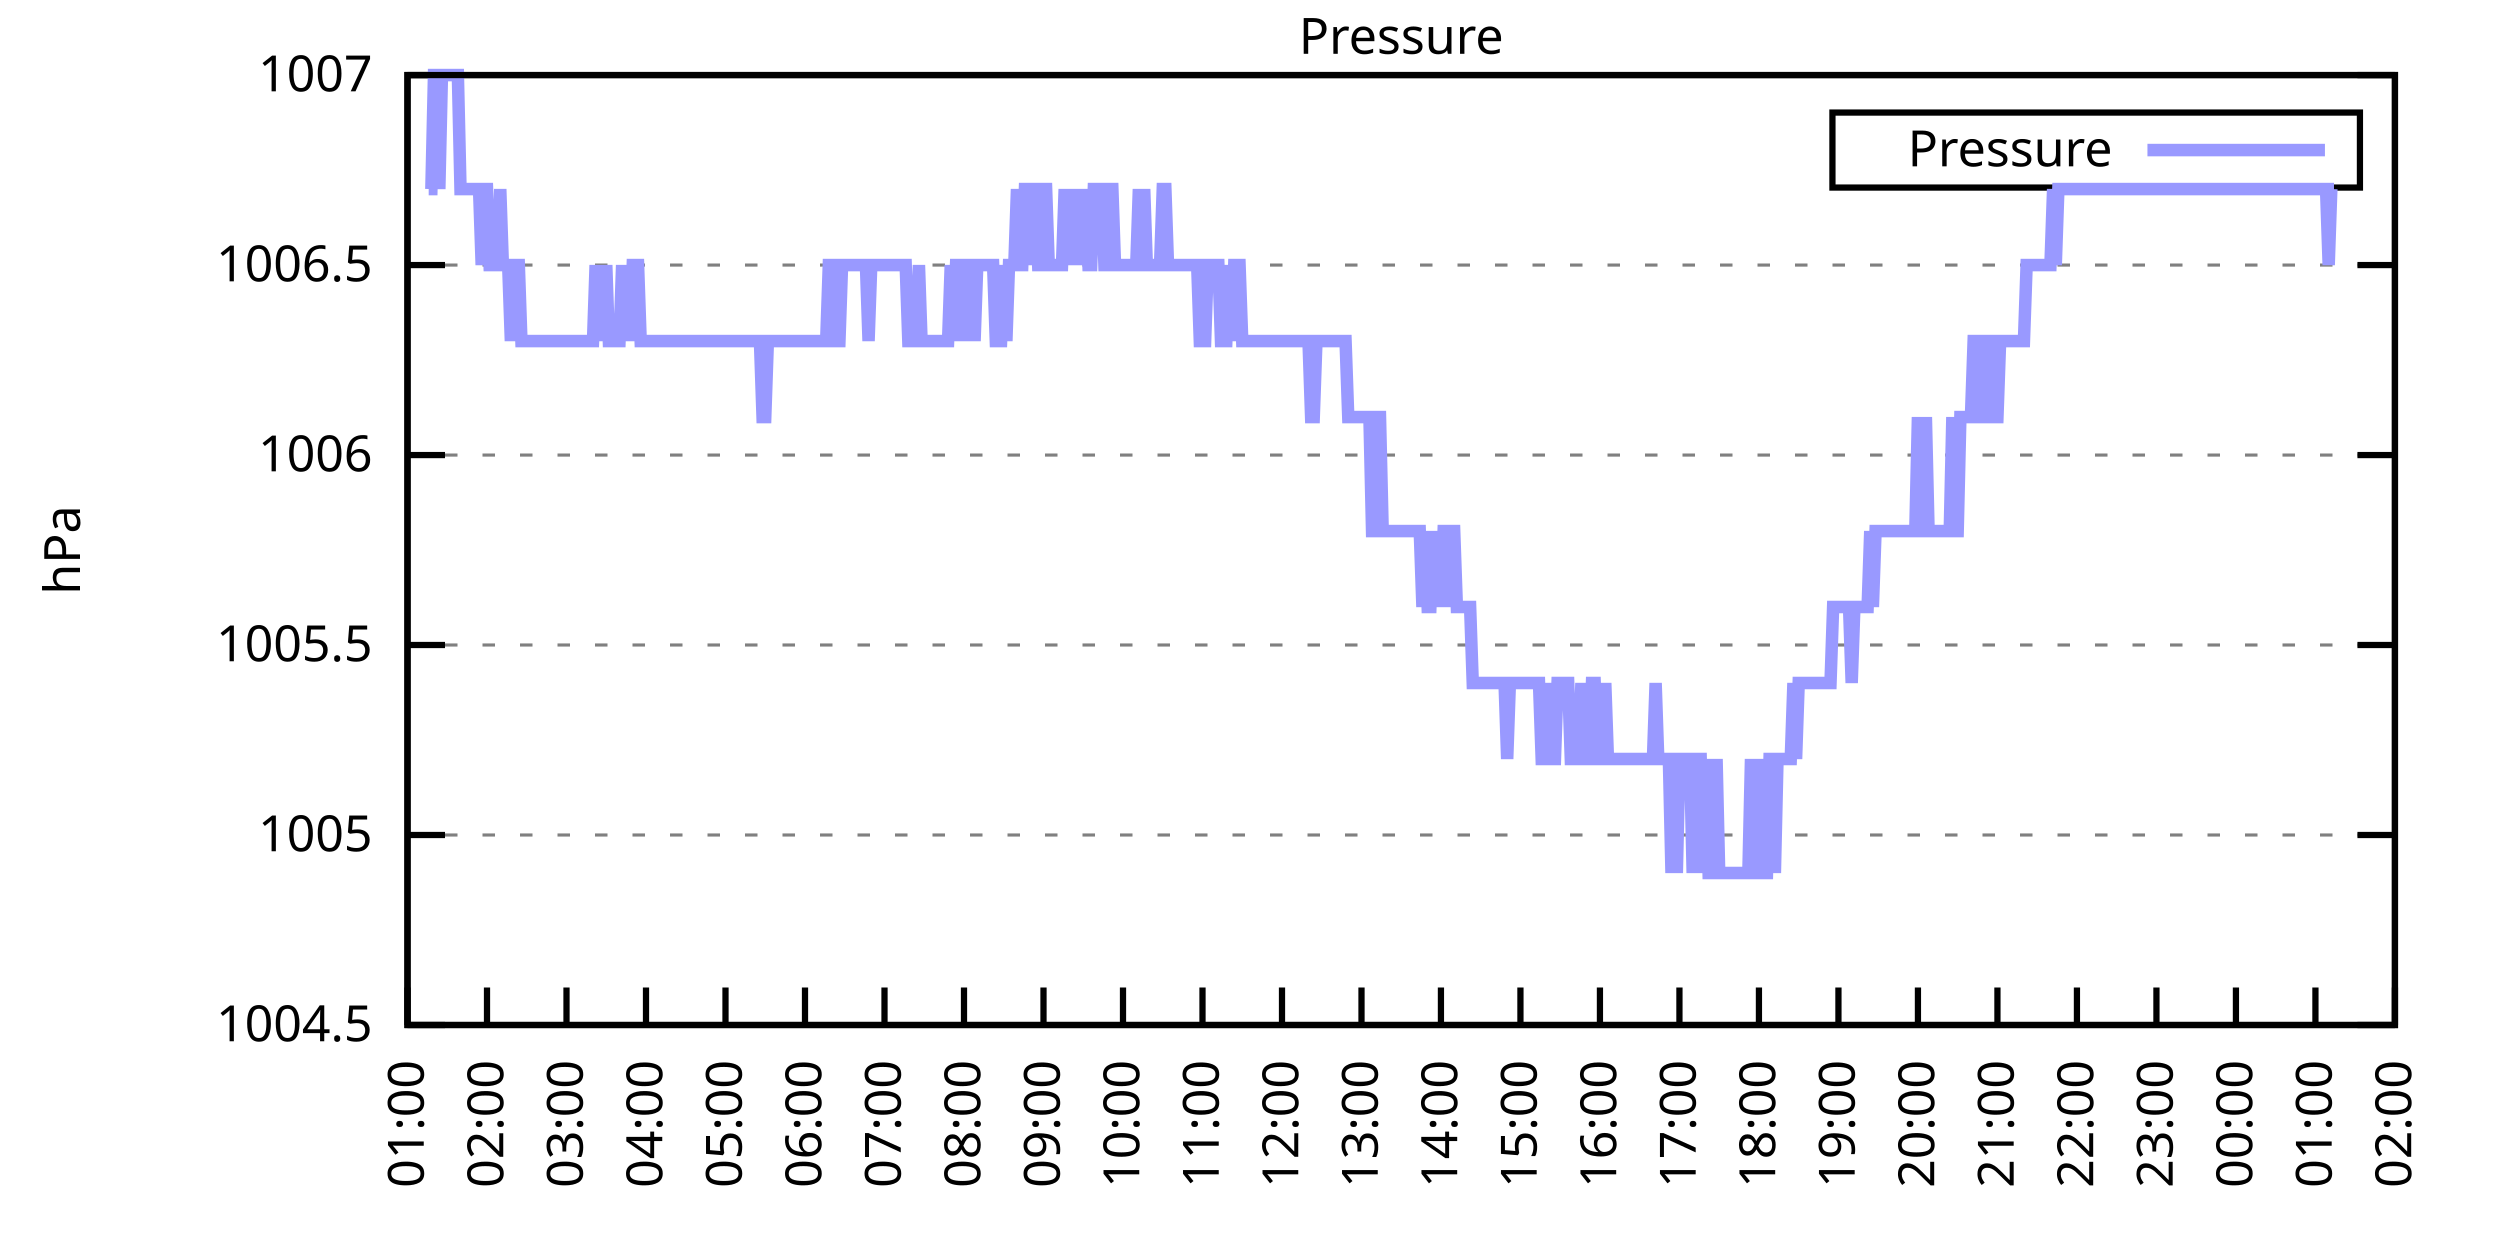
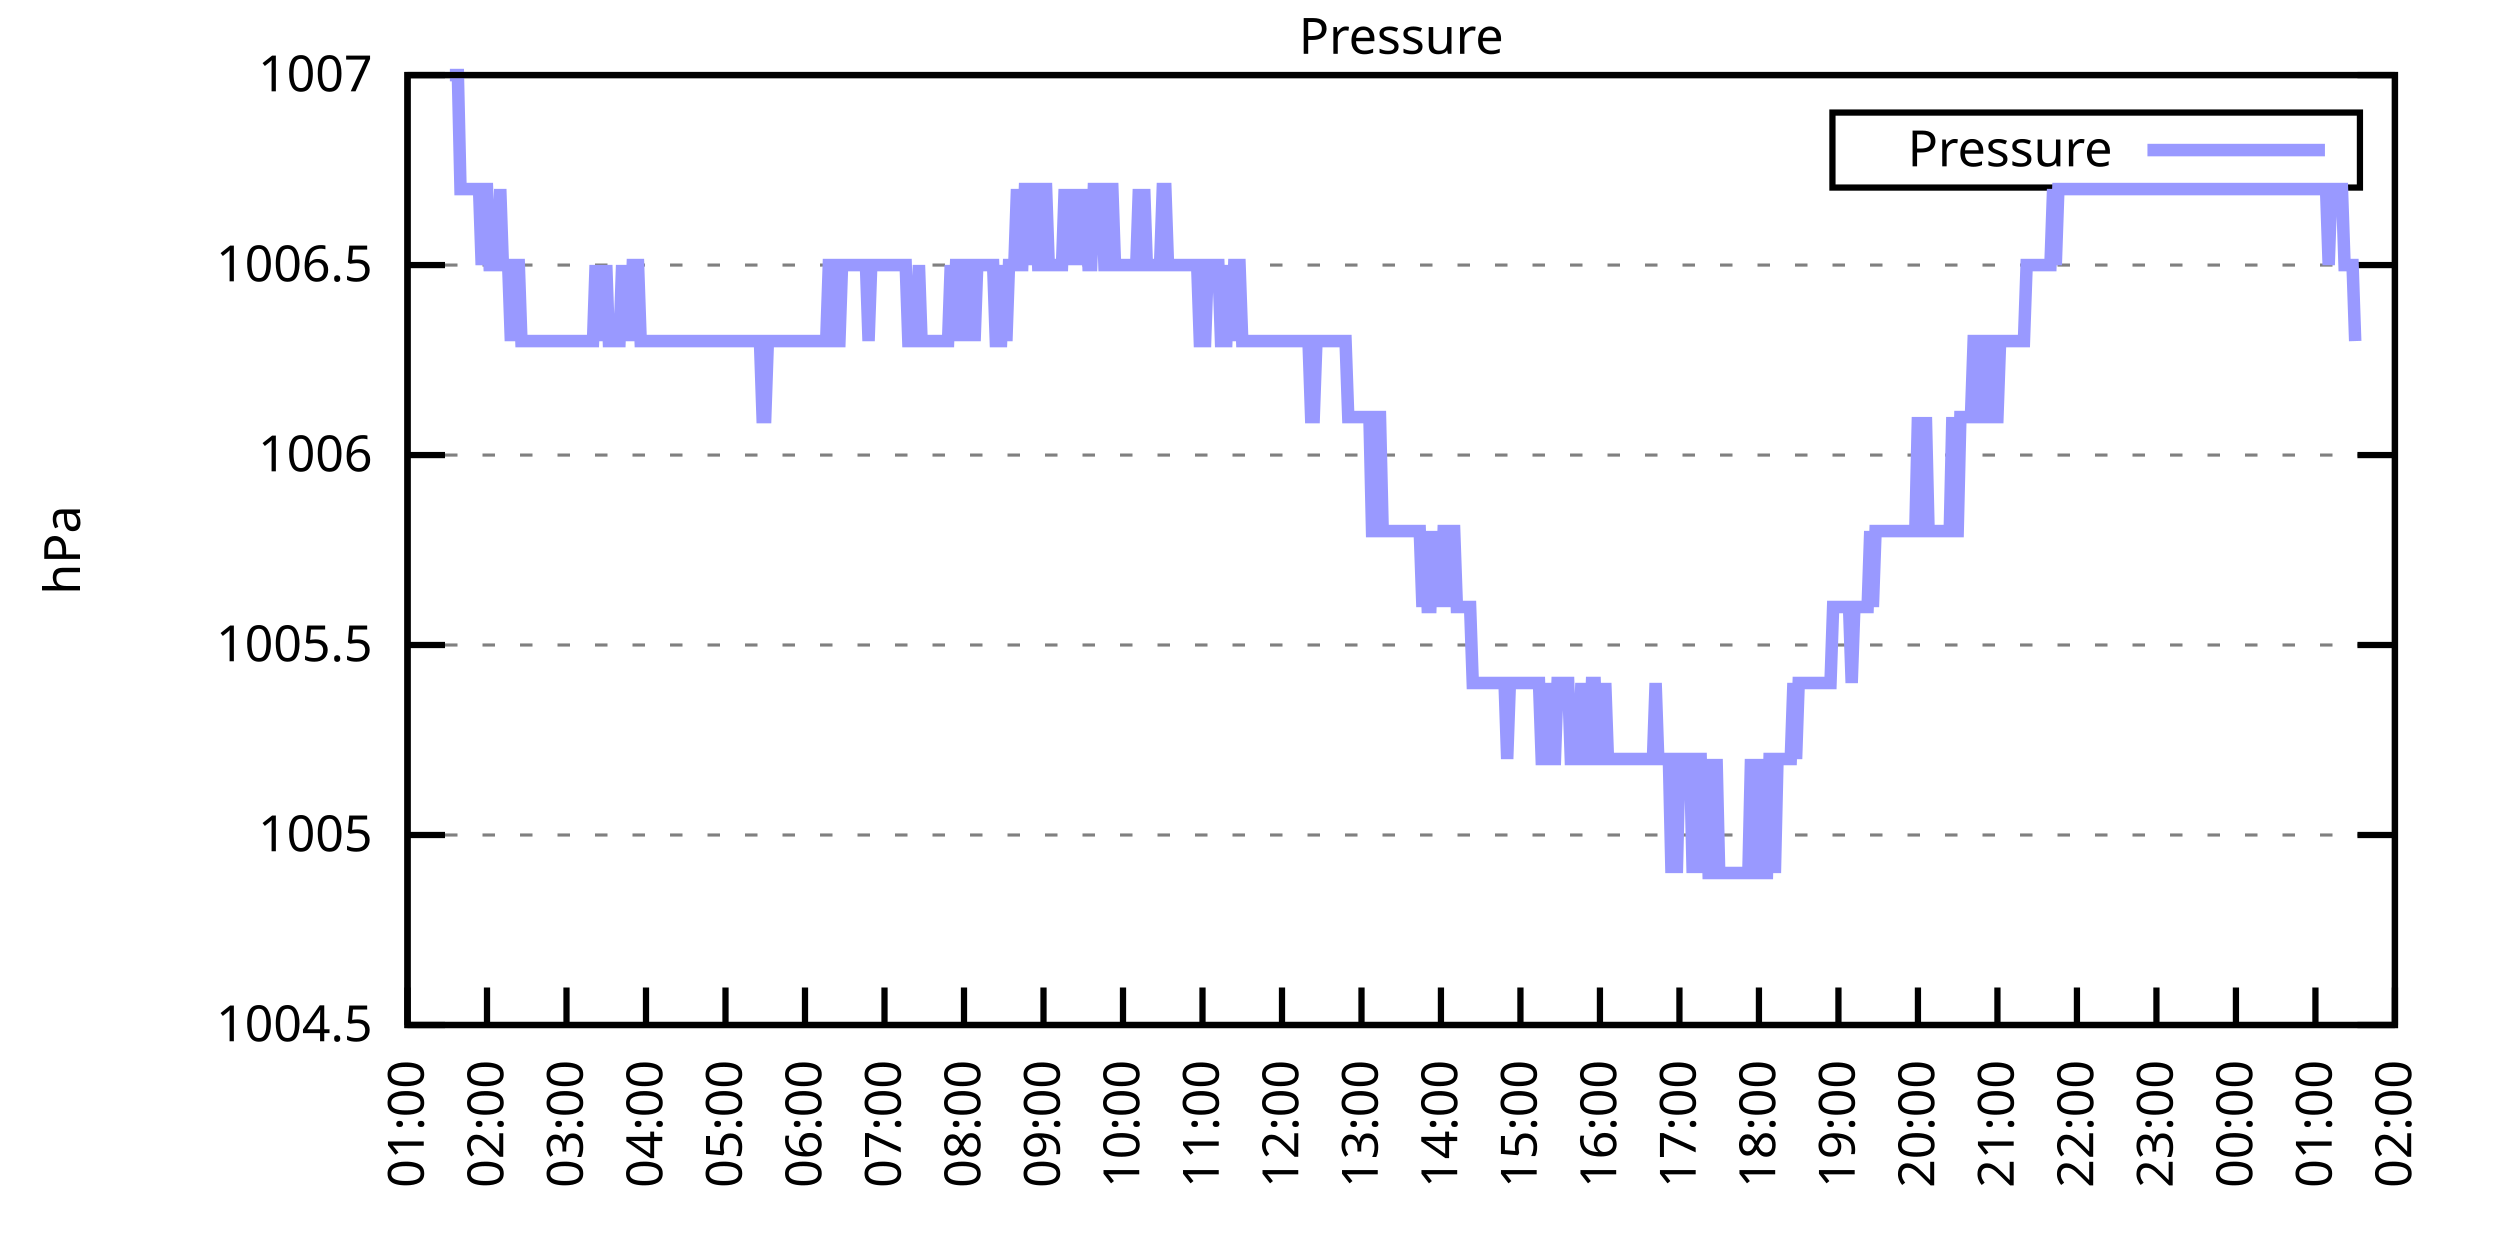
<svg xmlns="http://www.w3.org/2000/svg" xmlns:xlink="http://www.w3.org/1999/xlink" width="400" height="200" viewBox="0 0 400 200">
  <g id="gnuplot_canvas">
    <rect x="0" y="0" width="400" height="200" fill="none" />
    <defs>
      <circle id="gpDot" r="0.5" stroke-width="0.5" stroke="currentColor" />
      <path id="gpPt0" stroke-width="0.333" stroke="currentColor" d="M-1,0 h2 M0,-1 v2" />
      <path id="gpPt1" stroke-width="0.333" stroke="currentColor" d="M-1,-1 L1,1 M1,-1 L-1,1" />
      <path id="gpPt2" stroke-width="0.333" stroke="currentColor" d="M-1,0 L1,0 M0,-1 L0,1 M-1,-1 L1,1 M-1,1 L1,-1" />
      <rect id="gpPt3" stroke-width="0.333" stroke="currentColor" x="-1" y="-1" width="2" height="2" />
      <rect id="gpPt4" stroke-width="0.333" stroke="currentColor" fill="currentColor" x="-1" y="-1" width="2" height="2" />
      <circle id="gpPt5" stroke-width="0.333" stroke="currentColor" cx="0" cy="0" r="1" />
      <use xlink:href="#gpPt5" id="gpPt6" fill="currentColor" stroke="none" />
      <path id="gpPt7" stroke-width="0.333" stroke="currentColor" d="M0,-1.33 L-1.33,0.67 L1.33,0.67 z" />
      <use xlink:href="#gpPt7" id="gpPt8" fill="currentColor" stroke="none" />
      <use xlink:href="#gpPt7" id="gpPt9" stroke="currentColor" transform="rotate(180)" />
      <use xlink:href="#gpPt9" id="gpPt10" fill="currentColor" stroke="none" />
      <use xlink:href="#gpPt3" id="gpPt11" stroke="currentColor" transform="rotate(45)" />
      <use xlink:href="#gpPt11" id="gpPt12" fill="currentColor" stroke="none" />
      <path id="gpPt13" stroke-width="0.333" stroke="currentColor" d="M0,1.330 L1.265,0.411 L0.782,-1.067 L-0.782,-1.076 L-1.265,0.411 z" />
      <use xlink:href="#gpPt13" id="gpPt14" fill="currentColor" stroke="none" />
      <filter id="textbox" filterUnits="objectBoundingBox" x="0" y="0" height="1" width="1">
        <feFlood flood-color="white" flood-opacity="1" result="bgnd" />
        <feComposite in="SourceGraphic" in2="bgnd" operator="atop" />
      </filter>
      <filter id="greybox" filterUnits="objectBoundingBox" x="0" y="0" height="1" width="1">
        <feFlood flood-color="lightgrey" flood-opacity="1" result="grey" />
        <feComposite in="SourceGraphic" in2="grey" operator="atop" />
      </filter>
    </defs>
    <g fill="none" color="white" stroke="currentColor" stroke-width="1.00" stroke-linecap="butt" stroke-linejoin="miter">
</g>
    <g fill="none" color="black" stroke="currentColor" stroke-width="1.00" stroke-linecap="butt" stroke-linejoin="miter">
      <g stroke="none" shape-rendering="crispEdges">
        <polygon fill="rgb(255, 255, 255)" points="65.20,164.00 383.18,164.00 383.18,12.02 65.20,12.02 " />
      </g>
    </g>
    <g fill="none" color="black" stroke="currentColor" stroke-width="1.00" stroke-linecap="butt" stroke-linejoin="miter">
</g>
    <g fill="none" color="black" stroke="black" stroke-width="0.50" stroke-linecap="butt" stroke-linejoin="miter">
</g>
    <g fill="none" color="gray" stroke="currentColor" stroke-width="0.50" stroke-linecap="butt" stroke-linejoin="miter">
      <path stroke="gray" stroke-dasharray="2,4" class="gridline" d="M65.20,164.00 L383.19,164.00  " />
    </g>
    <g fill="none" color="gray" stroke="gray" stroke-width="1.00" stroke-linecap="butt" stroke-linejoin="miter">
</g>
    <g fill="none" color="black" stroke="currentColor" stroke-width="1.00" stroke-linecap="butt" stroke-linejoin="miter">
      <path stroke="black" d="M65.20,164.00 L71.20,164.00 M383.19,164.00 L377.19,164.00  " />
      <g transform="translate(59.60,166.60)" stroke="none" fill="black" font-family="Sans" font-size="8.00" text-anchor="end">
        <text>
          <tspan font-family="Sans"> 1004.5</tspan>
        </text>
      </g>
    </g>
    <g fill="none" color="black" stroke="currentColor" stroke-width="1.00" stroke-linecap="butt" stroke-linejoin="miter">
</g>
    <g fill="none" color="black" stroke="black" stroke-width="0.50" stroke-linecap="butt" stroke-linejoin="miter">
</g>
    <g fill="none" color="gray" stroke="currentColor" stroke-width="0.50" stroke-linecap="butt" stroke-linejoin="miter">
      <path stroke="gray" stroke-dasharray="2,4" class="gridline" d="M65.20,133.60 L383.19,133.60  " />
    </g>
    <g fill="none" color="gray" stroke="gray" stroke-width="1.00" stroke-linecap="butt" stroke-linejoin="miter">
</g>
    <g fill="none" color="black" stroke="currentColor" stroke-width="1.00" stroke-linecap="butt" stroke-linejoin="miter">
      <path stroke="black" d="M65.20,133.60 L71.20,133.60 M383.19,133.60 L377.19,133.60  " />
      <g transform="translate(59.60,136.20)" stroke="none" fill="black" font-family="Sans" font-size="8.00" text-anchor="end">
        <text>
          <tspan font-family="Sans"> 1005</tspan>
        </text>
      </g>
    </g>
    <g fill="none" color="black" stroke="currentColor" stroke-width="1.00" stroke-linecap="butt" stroke-linejoin="miter">
</g>
    <g fill="none" color="black" stroke="black" stroke-width="0.50" stroke-linecap="butt" stroke-linejoin="miter">
</g>
    <g fill="none" color="gray" stroke="currentColor" stroke-width="0.50" stroke-linecap="butt" stroke-linejoin="miter">
      <path stroke="gray" stroke-dasharray="2,4" class="gridline" d="M65.20,103.20 L383.19,103.20  " />
    </g>
    <g fill="none" color="gray" stroke="gray" stroke-width="1.00" stroke-linecap="butt" stroke-linejoin="miter">
</g>
    <g fill="none" color="black" stroke="currentColor" stroke-width="1.00" stroke-linecap="butt" stroke-linejoin="miter">
      <path stroke="black" d="M65.20,103.20 L71.20,103.20 M383.19,103.20 L377.19,103.20  " />
      <g transform="translate(59.60,105.80)" stroke="none" fill="black" font-family="Sans" font-size="8.00" text-anchor="end">
        <text>
          <tspan font-family="Sans"> 1005.5</tspan>
        </text>
      </g>
    </g>
    <g fill="none" color="black" stroke="currentColor" stroke-width="1.00" stroke-linecap="butt" stroke-linejoin="miter">
</g>
    <g fill="none" color="black" stroke="black" stroke-width="0.50" stroke-linecap="butt" stroke-linejoin="miter">
</g>
    <g fill="none" color="gray" stroke="currentColor" stroke-width="0.50" stroke-linecap="butt" stroke-linejoin="miter">
      <path stroke="gray" stroke-dasharray="2,4" class="gridline" d="M65.20,72.81 L383.19,72.81  " />
    </g>
    <g fill="none" color="gray" stroke="gray" stroke-width="1.00" stroke-linecap="butt" stroke-linejoin="miter">
</g>
    <g fill="none" color="black" stroke="currentColor" stroke-width="1.00" stroke-linecap="butt" stroke-linejoin="miter">
      <path stroke="black" d="M65.20,72.81 L71.20,72.81 M383.19,72.81 L377.19,72.81  " />
      <g transform="translate(59.60,75.41)" stroke="none" fill="black" font-family="Sans" font-size="8.00" text-anchor="end">
        <text>
          <tspan font-family="Sans"> 1006</tspan>
        </text>
      </g>
    </g>
    <g fill="none" color="black" stroke="currentColor" stroke-width="1.00" stroke-linecap="butt" stroke-linejoin="miter">
</g>
    <g fill="none" color="black" stroke="black" stroke-width="0.50" stroke-linecap="butt" stroke-linejoin="miter">
</g>
    <g fill="none" color="gray" stroke="currentColor" stroke-width="0.50" stroke-linecap="butt" stroke-linejoin="miter">
      <path stroke="gray" stroke-dasharray="2,4" class="gridline" d="M65.20,42.41 L383.19,42.41  " />
    </g>
    <g fill="none" color="gray" stroke="gray" stroke-width="1.00" stroke-linecap="butt" stroke-linejoin="miter">
</g>
    <g fill="none" color="black" stroke="currentColor" stroke-width="1.00" stroke-linecap="butt" stroke-linejoin="miter">
      <path stroke="black" d="M65.20,42.41 L71.20,42.41 M383.19,42.41 L377.19,42.41  " />
      <g transform="translate(59.60,45.01)" stroke="none" fill="black" font-family="Sans" font-size="8.00" text-anchor="end">
        <text>
          <tspan font-family="Sans"> 1006.5</tspan>
        </text>
      </g>
    </g>
    <g fill="none" color="black" stroke="currentColor" stroke-width="1.00" stroke-linecap="butt" stroke-linejoin="miter">
</g>
    <g fill="none" color="black" stroke="black" stroke-width="0.50" stroke-linecap="butt" stroke-linejoin="miter">
</g>
    <g fill="none" color="gray" stroke="currentColor" stroke-width="0.50" stroke-linecap="butt" stroke-linejoin="miter">
      <path stroke="gray" stroke-dasharray="2,4" class="gridline" d="M65.20,12.01 L383.19,12.01  " />
    </g>
    <g fill="none" color="gray" stroke="gray" stroke-width="1.00" stroke-linecap="butt" stroke-linejoin="miter">
</g>
    <g fill="none" color="black" stroke="currentColor" stroke-width="1.00" stroke-linecap="butt" stroke-linejoin="miter">
      <path stroke="black" d="M65.20,12.01 L71.20,12.01 M383.19,12.01 L377.19,12.01  " />
      <g transform="translate(59.60,14.61)" stroke="none" fill="black" font-family="Sans" font-size="8.00" text-anchor="end">
        <text>
          <tspan font-family="Sans"> 1007</tspan>
        </text>
      </g>
    </g>
    <g fill="none" color="black" stroke="currentColor" stroke-width="1.00" stroke-linecap="butt" stroke-linejoin="miter">
      <path stroke="black" d="M65.20,164.00 L65.20,158.00  " />
      <g transform="translate(67.80,169.60) rotate(270.00)" stroke="none" fill="black" font-family="Sans" font-size="8.00" text-anchor="end">
        <text>
          <tspan font-family="Sans">01:00</tspan>
        </text>
      </g>
    </g>
    <g fill="none" color="black" stroke="currentColor" stroke-width="1.00" stroke-linecap="butt" stroke-linejoin="miter">
      <path stroke="black" d="M77.92,164.00 L77.92,158.00  " />
      <g transform="translate(80.52,169.60) rotate(270.00)" stroke="none" fill="black" font-family="Sans" font-size="8.00" text-anchor="end">
        <text>
          <tspan font-family="Sans">02:00</tspan>
        </text>
      </g>
    </g>
    <g fill="none" color="black" stroke="currentColor" stroke-width="1.00" stroke-linecap="butt" stroke-linejoin="miter">
      <path stroke="black" d="M90.64,164.00 L90.64,158.00  " />
      <g transform="translate(93.24,169.60) rotate(270.00)" stroke="none" fill="black" font-family="Sans" font-size="8.00" text-anchor="end">
        <text>
          <tspan font-family="Sans">03:00</tspan>
        </text>
      </g>
    </g>
    <g fill="none" color="black" stroke="currentColor" stroke-width="1.00" stroke-linecap="butt" stroke-linejoin="miter">
      <path stroke="black" d="M103.36,164.00 L103.36,158.00  " />
      <g transform="translate(105.96,169.60) rotate(270.00)" stroke="none" fill="black" font-family="Sans" font-size="8.00" text-anchor="end">
        <text>
          <tspan font-family="Sans">04:00</tspan>
        </text>
      </g>
    </g>
    <g fill="none" color="black" stroke="currentColor" stroke-width="1.00" stroke-linecap="butt" stroke-linejoin="miter">
      <path stroke="black" d="M116.08,164.00 L116.08,158.00  " />
      <g transform="translate(118.68,169.60) rotate(270.00)" stroke="none" fill="black" font-family="Sans" font-size="8.00" text-anchor="end">
        <text>
          <tspan font-family="Sans">05:00</tspan>
        </text>
      </g>
    </g>
    <g fill="none" color="black" stroke="currentColor" stroke-width="1.00" stroke-linecap="butt" stroke-linejoin="miter">
      <path stroke="black" d="M128.80,164.00 L128.80,158.00  " />
      <g transform="translate(131.40,169.60) rotate(270.00)" stroke="none" fill="black" font-family="Sans" font-size="8.00" text-anchor="end">
        <text>
          <tspan font-family="Sans">06:00</tspan>
        </text>
      </g>
    </g>
    <g fill="none" color="black" stroke="currentColor" stroke-width="1.00" stroke-linecap="butt" stroke-linejoin="miter">
      <path stroke="black" d="M141.52,164.00 L141.52,158.00  " />
      <g transform="translate(144.12,169.60) rotate(270.00)" stroke="none" fill="black" font-family="Sans" font-size="8.00" text-anchor="end">
        <text>
          <tspan font-family="Sans">07:00</tspan>
        </text>
      </g>
    </g>
    <g fill="none" color="black" stroke="currentColor" stroke-width="1.00" stroke-linecap="butt" stroke-linejoin="miter">
      <path stroke="black" d="M154.24,164.00 L154.24,158.00  " />
      <g transform="translate(156.84,169.60) rotate(270.00)" stroke="none" fill="black" font-family="Sans" font-size="8.00" text-anchor="end">
        <text>
          <tspan font-family="Sans">08:00</tspan>
        </text>
      </g>
    </g>
    <g fill="none" color="black" stroke="currentColor" stroke-width="1.00" stroke-linecap="butt" stroke-linejoin="miter">
      <path stroke="black" d="M166.96,164.00 L166.96,158.00  " />
      <g transform="translate(169.56,169.60) rotate(270.00)" stroke="none" fill="black" font-family="Sans" font-size="8.00" text-anchor="end">
        <text>
          <tspan font-family="Sans">09:00</tspan>
        </text>
      </g>
    </g>
    <g fill="none" color="black" stroke="currentColor" stroke-width="1.00" stroke-linecap="butt" stroke-linejoin="miter">
      <path stroke="black" d="M179.68,164.00 L179.68,158.00  " />
      <g transform="translate(182.28,169.60) rotate(270.00)" stroke="none" fill="black" font-family="Sans" font-size="8.00" text-anchor="end">
        <text>
          <tspan font-family="Sans">10:00</tspan>
        </text>
      </g>
    </g>
    <g fill="none" color="black" stroke="currentColor" stroke-width="1.00" stroke-linecap="butt" stroke-linejoin="miter">
      <path stroke="black" d="M192.40,164.00 L192.40,158.00  " />
      <g transform="translate(195.00,169.60) rotate(270.00)" stroke="none" fill="black" font-family="Sans" font-size="8.00" text-anchor="end">
        <text>
          <tspan font-family="Sans">11:00</tspan>
        </text>
      </g>
    </g>
    <g fill="none" color="black" stroke="currentColor" stroke-width="1.00" stroke-linecap="butt" stroke-linejoin="miter">
      <path stroke="black" d="M205.12,164.00 L205.12,158.00  " />
      <g transform="translate(207.72,169.60) rotate(270.00)" stroke="none" fill="black" font-family="Sans" font-size="8.00" text-anchor="end">
        <text>
          <tspan font-family="Sans">12:00</tspan>
        </text>
      </g>
    </g>
    <g fill="none" color="black" stroke="currentColor" stroke-width="1.00" stroke-linecap="butt" stroke-linejoin="miter">
      <path stroke="black" d="M217.84,164.00 L217.84,158.00  " />
      <g transform="translate(220.44,169.60) rotate(270.00)" stroke="none" fill="black" font-family="Sans" font-size="8.00" text-anchor="end">
        <text>
          <tspan font-family="Sans">13:00</tspan>
        </text>
      </g>
    </g>
    <g fill="none" color="black" stroke="currentColor" stroke-width="1.00" stroke-linecap="butt" stroke-linejoin="miter">
      <path stroke="black" d="M230.55,164.00 L230.55,158.00  " />
      <g transform="translate(233.15,169.60) rotate(270.00)" stroke="none" fill="black" font-family="Sans" font-size="8.00" text-anchor="end">
        <text>
          <tspan font-family="Sans">14:00</tspan>
        </text>
      </g>
    </g>
    <g fill="none" color="black" stroke="currentColor" stroke-width="1.00" stroke-linecap="butt" stroke-linejoin="miter">
      <path stroke="black" d="M243.27,164.00 L243.27,158.00  " />
      <g transform="translate(245.87,169.60) rotate(270.00)" stroke="none" fill="black" font-family="Sans" font-size="8.00" text-anchor="end">
        <text>
          <tspan font-family="Sans">15:00</tspan>
        </text>
      </g>
    </g>
    <g fill="none" color="black" stroke="currentColor" stroke-width="1.00" stroke-linecap="butt" stroke-linejoin="miter">
      <path stroke="black" d="M255.99,164.00 L255.99,158.00  " />
      <g transform="translate(258.59,169.60) rotate(270.00)" stroke="none" fill="black" font-family="Sans" font-size="8.00" text-anchor="end">
        <text>
          <tspan font-family="Sans">16:00</tspan>
        </text>
      </g>
    </g>
    <g fill="none" color="black" stroke="currentColor" stroke-width="1.00" stroke-linecap="butt" stroke-linejoin="miter">
      <path stroke="black" d="M268.71,164.00 L268.71,158.00  " />
      <g transform="translate(271.31,169.60) rotate(270.00)" stroke="none" fill="black" font-family="Sans" font-size="8.00" text-anchor="end">
        <text>
          <tspan font-family="Sans">17:00</tspan>
        </text>
      </g>
    </g>
    <g fill="none" color="black" stroke="currentColor" stroke-width="1.00" stroke-linecap="butt" stroke-linejoin="miter">
      <path stroke="black" d="M281.43,164.00 L281.43,158.00  " />
      <g transform="translate(284.03,169.60) rotate(270.00)" stroke="none" fill="black" font-family="Sans" font-size="8.00" text-anchor="end">
        <text>
          <tspan font-family="Sans">18:00</tspan>
        </text>
      </g>
    </g>
    <g fill="none" color="black" stroke="currentColor" stroke-width="1.00" stroke-linecap="butt" stroke-linejoin="miter">
      <path stroke="black" d="M294.15,164.00 L294.15,158.00  " />
      <g transform="translate(296.75,169.60) rotate(270.00)" stroke="none" fill="black" font-family="Sans" font-size="8.00" text-anchor="end">
        <text>
          <tspan font-family="Sans">19:00</tspan>
        </text>
      </g>
    </g>
    <g fill="none" color="black" stroke="currentColor" stroke-width="1.00" stroke-linecap="butt" stroke-linejoin="miter">
      <path stroke="black" d="M306.87,164.00 L306.87,158.00  " />
      <g transform="translate(309.47,169.60) rotate(270.00)" stroke="none" fill="black" font-family="Sans" font-size="8.00" text-anchor="end">
        <text>
          <tspan font-family="Sans">20:00</tspan>
        </text>
      </g>
    </g>
    <g fill="none" color="black" stroke="currentColor" stroke-width="1.00" stroke-linecap="butt" stroke-linejoin="miter">
      <path stroke="black" d="M319.59,164.00 L319.59,158.00  " />
      <g transform="translate(322.19,169.60) rotate(270.00)" stroke="none" fill="black" font-family="Sans" font-size="8.00" text-anchor="end">
        <text>
          <tspan font-family="Sans">21:00</tspan>
        </text>
      </g>
    </g>
    <g fill="none" color="black" stroke="currentColor" stroke-width="1.00" stroke-linecap="butt" stroke-linejoin="miter">
      <path stroke="black" d="M332.31,164.00 L332.31,158.00  " />
      <g transform="translate(334.91,169.60) rotate(270.00)" stroke="none" fill="black" font-family="Sans" font-size="8.00" text-anchor="end">
        <text>
          <tspan font-family="Sans">22:00</tspan>
        </text>
      </g>
    </g>
    <g fill="none" color="black" stroke="currentColor" stroke-width="1.00" stroke-linecap="butt" stroke-linejoin="miter">
      <path stroke="black" d="M345.03,164.00 L345.03,158.00  " />
      <g transform="translate(347.63,169.60) rotate(270.00)" stroke="none" fill="black" font-family="Sans" font-size="8.00" text-anchor="end">
        <text>
          <tspan font-family="Sans">23:00</tspan>
        </text>
      </g>
    </g>
    <g fill="none" color="black" stroke="currentColor" stroke-width="1.00" stroke-linecap="butt" stroke-linejoin="miter">
      <path stroke="black" d="M357.75,164.00 L357.75,158.00  " />
      <g transform="translate(360.35,169.60) rotate(270.00)" stroke="none" fill="black" font-family="Sans" font-size="8.00" text-anchor="end">
        <text>
          <tspan font-family="Sans">00:00</tspan>
        </text>
      </g>
    </g>
    <g fill="none" color="black" stroke="currentColor" stroke-width="1.00" stroke-linecap="butt" stroke-linejoin="miter">
      <path stroke="black" d="M370.47,164.00 L370.47,158.00  " />
      <g transform="translate(373.07,169.60) rotate(270.00)" stroke="none" fill="black" font-family="Sans" font-size="8.00" text-anchor="end">
        <text>
          <tspan font-family="Sans">01:00</tspan>
        </text>
      </g>
    </g>
    <g fill="none" color="black" stroke="currentColor" stroke-width="1.00" stroke-linecap="butt" stroke-linejoin="miter">
      <path stroke="black" d="M383.19,164.00 L383.19,158.00  " />
      <g transform="translate(385.79,169.60) rotate(270.00)" stroke="none" fill="black" font-family="Sans" font-size="8.00" text-anchor="end">
        <text>
          <tspan font-family="Sans">02:00</tspan>
        </text>
      </g>
    </g>
    <g fill="none" color="black" stroke="currentColor" stroke-width="1.00" stroke-linecap="butt" stroke-linejoin="miter">
</g>
    <g fill="none" color="black" stroke="currentColor" stroke-width="1.00" stroke-linecap="butt" stroke-linejoin="miter">
      <path stroke="black" d="M65.20,12.01 L65.20,164.00 L383.19,164.00 L383.19,12.01 L65.20,12.01 Z  " />
    </g>
    <g fill="none" color="black" stroke="currentColor" stroke-width="1.00" stroke-linecap="butt" stroke-linejoin="miter">
</g>
    <g fill="none" color="black" stroke="currentColor" stroke-width="1.00" stroke-linecap="butt" stroke-linejoin="miter">
      <path stroke="black" d="M293.19,30.01 L293.19,18.01 L377.59,18.01 L377.59,30.01 L293.19,30.01 Z  " />
    </g>
    <g id="Pressure_plot_1">
      <g fill="none" color="white" stroke="black" stroke-width="2.00" stroke-linecap="butt" stroke-linejoin="miter">
</g>
      <g fill="none" color="black" stroke="currentColor" stroke-width="2.00" stroke-linecap="butt" stroke-linejoin="miter">
        <g transform="translate(337.99,26.61)" stroke="none" fill="black" font-family="Sans" font-size="8.00" text-anchor="end">
          <text>
            <tspan font-family="Sans">Pressure</tspan>
          </text>
        </g>
      </g>
      <g fill="none" color="black" stroke="currentColor" stroke-width="2.00" stroke-linecap="butt" stroke-linejoin="miter">
-         <path stroke="rgb(153, 153, 255)" d="M343.59,24.01 L371.99,24.01 M68.59,30.25 L69.02,30.25 L69.44,12.01 L69.86,12.01 L70.29,30.25 L70.71,12.01   L71.14,12.01 L71.56,12.01 L71.98,12.01 L72.41,12.01 L72.83,12.01 L73.26,12.01 L73.68,30.25 L74.10,30.25   L74.53,30.25 L74.95,30.25 L75.38,30.25 L75.80,30.25 L76.22,30.25 L76.65,30.25 L77.07,42.41 L77.50,30.25   L77.92,30.25 L78.34,42.41 L78.77,42.41 L79.19,42.41 L79.62,42.41 L80.04,30.25 L80.46,42.41 L80.89,42.41   L81.31,42.41 L81.74,54.57 L82.16,42.41 L82.58,42.41 L83.01,42.41 L83.43,54.57 L83.86,54.57 L84.28,54.57   L84.70,54.57 L85.13,54.57 L85.55,54.57 L85.98,54.57 L86.40,54.57 L86.82,54.57 L87.25,54.57 L87.67,54.57   L88.10,54.57 L88.52,54.57 L88.94,54.57 L89.37,54.57 L89.79,54.57 L90.22,54.57 L90.64,54.57 L91.06,54.57   L91.49,54.57 L91.91,54.57 L92.34,54.57 L92.76,54.57 L93.18,54.57 L93.61,54.57 L94.03,54.57 L94.46,54.57   L94.88,54.57 L95.30,42.41 L95.73,54.57 L96.15,42.41 L96.58,54.57 L97.00,42.41 L97.42,54.57 L97.85,54.57   L98.27,54.57 L98.69,54.57 L99.12,54.57 L99.54,42.41 L99.97,54.57 L100.39,42.41 L100.81,54.57 L101.24,42.41   L101.66,42.41 L102.09,42.41 L102.51,54.57 L102.93,54.57 L103.36,54.57 L103.78,54.57 L104.21,54.57 L104.63,54.57   L105.05,54.57 L105.48,54.57 L105.90,54.57 L106.33,54.57 L106.75,54.57 L107.17,54.57 L107.60,54.57 L108.02,54.57   L108.45,54.57 L108.87,54.57 L109.29,54.57 L109.72,54.57 L110.14,54.57 L110.57,54.57 L110.99,54.57 L111.41,54.57   L111.84,54.57 L112.26,54.57 L112.69,54.57 L113.11,54.57 L113.53,54.57 L113.96,54.57 L114.38,54.57 L114.81,54.57   L115.23,54.57 L115.65,54.57 L116.08,54.57 L116.50,54.57 L116.93,54.57 L117.35,54.57 L117.77,54.57 L118.20,54.57   L118.62,54.57 L119.05,54.57 L119.47,54.57 L119.89,54.57 L120.32,54.57 L120.74,54.57 L121.17,54.57 L121.59,54.57   L122.01,66.73 L122.44,66.73 L122.86,54.57 L123.29,54.57 L123.71,54.57 L124.13,54.57 L124.56,54.57 L124.98,54.57   L125.41,54.57 L125.83,54.57 L126.25,54.57 L126.68,54.57 L127.10,54.57 L127.53,54.57 L127.95,54.57 L128.37,54.57   L128.80,54.57 L129.22,54.57 L129.65,54.57 L130.07,54.57 L130.49,54.57 L130.92,54.57 L131.34,54.57 L131.77,54.57   L132.19,54.57 L132.61,42.41 L133.04,42.41 L133.46,54.57 L133.89,54.57 L134.31,54.57 L134.73,42.41 L135.16,42.41   L135.58,42.41 L136.01,42.41 L136.43,42.41 L136.85,42.41 L137.28,42.41 L137.70,42.41 L138.13,42.41 L138.55,42.41   L138.97,54.57 L139.40,42.41 L139.82,42.41 L140.25,42.41 L140.67,42.41 L141.09,42.41 L141.52,42.41 L141.94,42.41   L142.37,42.41 L142.79,42.41 L143.21,42.41 L143.64,42.41 L144.06,42.41 L144.49,42.41 L144.91,42.41 L145.33,54.57   L145.76,54.57 L146.18,54.57 L146.61,54.57 L147.03,42.41 L147.45,54.57 L147.88,54.57 L148.30,54.57 L148.73,54.57   L149.15,54.57 L149.57,54.57 L150.00,54.57 L150.42,54.57 L150.85,54.57 L151.27,54.57 L151.69,54.57 L152.12,42.41   L152.54,54.57 L152.97,42.41 L153.39,42.41 L153.81,42.41 L154.24,54.57 L154.66,42.41 L155.09,42.41 L155.51,42.41   L155.93,54.57 L156.36,42.41 L156.78,42.41 L157.21,42.41 L157.63,42.41 L158.05,42.41 L158.48,42.41 L158.90,42.41   L159.33,54.57 L159.75,54.57 L160.17,54.57 L160.60,42.41 L161.02,54.57 L161.44,42.41 L161.87,42.41 L162.29,42.41   L162.72,30.25 L163.14,42.41 L163.56,42.41 L163.99,30.25 L164.41,30.25 L164.84,42.41 L165.26,30.25 L165.68,30.25   L166.11,42.41 L166.53,42.41 L166.96,30.25 L167.38,30.25 L167.80,42.41 L168.23,42.41 L168.65,42.41 L169.08,42.41   L169.50,42.41 L169.92,42.41 L170.35,30.25 L170.77,42.41 L171.20,30.25 L171.62,42.41 L172.04,30.25 L172.47,42.41   L172.89,30.25 L173.32,42.41 L173.74,30.25 L174.16,42.41 L174.59,42.41 L175.01,30.25 L175.44,30.25 L175.86,30.25   L176.28,30.25 L176.71,42.41 L177.13,42.41 L177.56,30.25 L177.98,30.25 L178.40,42.41 L178.83,42.41 L179.25,42.41   L179.68,42.41 L180.10,42.41 L180.52,42.41 L180.95,42.41 L181.37,42.41 L181.80,42.41 L182.22,30.25 L182.64,42.41   L183.07,30.25 L183.49,42.41 L183.92,42.41 L184.34,42.41 L184.76,42.41 L185.19,42.41 L185.61,42.41 L186.04,30.25   L186.46,30.25 L186.88,42.41 L187.31,42.41 L187.73,42.41 L188.16,42.41 L188.58,42.41 L189.00,42.41 L189.43,42.41   L189.85,42.41 L190.28,42.41 L190.70,42.41 L191.12,42.41 L191.55,42.41 L191.97,54.57 L192.40,54.57 L192.82,54.57   L193.24,42.41 L193.67,42.41 L194.09,42.41 L194.52,42.41 L194.94,42.41 L195.36,54.57 L195.79,54.57 L196.21,54.57   L196.64,42.41 L197.06,54.57 L197.48,42.41 L197.91,42.41 L198.33,42.41 L198.76,54.57 L199.18,54.57 L199.60,54.57   L200.03,54.57 L200.45,54.57 L200.88,54.57 L201.30,54.57 L201.72,54.57 L202.15,54.57 L202.57,54.57 L203.00,54.57   L203.42,54.57 L203.84,54.57 L204.27,54.57 L204.69,54.57 L205.12,54.57 L205.54,54.57 L205.96,54.57 L206.39,54.57   L206.81,54.57 L207.24,54.57 L207.66,54.57 L208.08,54.57 L208.51,54.57 L208.93,54.57 L209.36,54.57 L209.78,66.73   L210.20,66.73 L210.63,54.57 L211.05,54.57 L211.48,54.57 L211.90,54.57 L212.32,54.57 L212.75,54.57 L213.17,54.57   L213.60,54.57 L214.02,54.57 L214.44,54.57 L214.87,54.57 L215.29,54.57 L215.72,66.73 L216.14,66.73 L216.56,66.73   L216.99,66.73 L217.41,66.73 L217.84,66.73 L218.26,66.73 L218.68,66.73 L219.11,66.73 L219.53,84.97 L219.96,84.97   L220.38,66.73 L220.80,66.73 L221.23,84.97 L221.65,84.97 L222.08,84.97 L222.50,84.97 L222.92,84.97 L223.35,84.97   L223.77,84.97 L224.20,84.97 L224.62,84.97 L225.04,84.97 L225.47,84.97 L225.89,84.97 L226.31,84.97 L226.74,84.97   L227.16,84.97 L227.59,97.12 L228.01,84.97 L228.43,97.12 L228.86,97.12 L229.28,84.97 L229.71,97.12 L230.13,84.97   L230.55,97.12 L230.98,84.97 L231.40,84.97 L231.83,97.12 L232.25,84.97 L232.67,84.97 L233.10,97.12 L233.52,97.12   L233.95,97.12 L234.37,97.12 L234.79,97.12 L235.22,97.12 L235.64,109.28 L236.07,109.28 L236.49,109.28 L236.91,109.28   L237.34,109.28 L237.76,109.28 L238.19,109.28 L238.61,109.28 L239.03,109.28 L239.46,109.28 L239.88,109.28 L240.31,109.28   L240.73,109.28 L241.15,121.44 L241.58,109.28 L242.00,109.28 L242.43,109.28 L242.85,109.28 L243.27,109.28 L243.70,109.28   L244.12,109.28 L244.55,109.28 L244.97,109.28 L245.39,109.28 L245.82,109.28 L246.24,109.28 L246.67,121.44 L247.09,121.44   L247.51,109.28 L247.94,121.44 L248.36,121.44 L248.79,121.44 L249.21,109.28 L249.63,109.28 L250.06,109.28 L250.48,109.28   L250.91,109.28 L251.33,121.44 L251.75,121.44 L252.18,121.44 L252.60,121.44 L253.03,109.28 L253.45,121.44 L253.87,121.44   L254.30,121.44 L254.72,109.28 L255.15,109.28 L255.57,121.44 L255.99,121.44 L256.42,121.44 L256.84,109.28 L257.27,121.44   L257.69,121.44 L258.11,121.44 L258.54,121.44 L258.96,121.44 L259.39,121.44 L259.81,121.44 L260.23,121.44 L260.66,121.44   L261.08,121.44 L261.51,121.44 L261.93,121.44 L262.35,121.44 L262.78,121.44 L263.20,121.44 L263.63,121.44 L264.05,121.44   L264.47,121.44 L264.90,109.28 L265.32,121.44 L265.75,121.44 L266.17,121.44 L266.59,121.44 L267.02,121.44 L267.44,139.68   L267.87,121.44 L268.29,139.68 L268.71,121.44 L269.14,121.44 L269.56,121.44 L269.99,121.44 L270.41,121.44 L270.83,139.68   L271.26,121.44 L271.68,121.44 L272.11,121.44 L272.53,139.68 L272.95,121.44 L273.38,139.68 L273.80,139.68 L274.23,139.68   L274.65,121.44 L275.07,139.68 L275.50,139.68 L275.92,139.68 L276.35,139.68 L276.77,139.68 L277.19,139.68 L277.62,139.68   L278.04,139.68 L278.47,139.68 L278.89,139.68 L279.31,139.68 L279.74,139.68 L280.16,121.44 L280.59,139.68 L281.01,139.68   L281.43,121.44 L281.86,139.68 L282.28,139.68 L282.71,139.68 L283.13,121.44 L283.55,121.44 L283.98,139.68 L284.40,121.44   L284.83,121.44 L285.25,121.44 L285.67,121.44 L286.10,121.44 L286.52,121.44 L286.95,109.28 L287.37,121.44 L287.79,109.28   L288.22,109.28 L288.64,109.28 L289.06,109.28 L289.49,109.28 L289.91,109.28 L290.34,109.28 L290.76,109.28 L291.18,109.28   L291.61,109.28 L292.03,109.28 L292.46,109.28 L292.88,109.28 L293.30,97.12 L293.73,97.12 L294.15,97.12 L294.58,97.12   L295.00,97.12 L295.42,97.12 L295.85,97.12 L296.27,109.28 L296.70,97.12 L297.12,97.12 L297.54,97.12 L297.97,97.12   L298.39,97.12 L298.82,97.12 L299.24,84.97 L299.66,97.12 L300.09,84.97 L300.51,84.97 L300.94,84.97 L301.36,84.97   L301.78,84.97 L302.21,84.97 L302.63,84.97 L303.06,84.97 L303.48,84.97 L303.90,84.97 L304.33,84.97 L304.75,84.97   L305.18,84.97 L305.60,84.97 L306.02,84.97 L306.45,84.97 L306.87,66.73 L307.30,84.97 L307.72,84.97 L308.14,66.73   L308.57,84.97 L308.99,84.97 L309.42,84.97 L309.84,84.97 L310.26,84.97 L310.69,84.97 L311.11,84.97 L311.54,84.97   L311.96,84.97 L312.38,66.73 L312.81,84.97 L313.23,84.97 L313.66,66.73 L314.08,66.73 L314.50,66.73 L314.93,66.73   L315.35,66.73 L315.78,54.57 L316.20,54.57 L316.62,66.73 L317.05,66.73 L317.47,66.73 L317.90,54.57 L318.32,54.57   L318.74,54.57 L319.17,66.73 L319.59,66.73 L320.02,54.57 L320.44,54.57 L320.86,54.57 L321.29,54.57 L321.71,54.57   L322.14,54.57 L322.56,54.57 L322.98,54.57 L323.41,54.57 L323.83,54.57 L324.26,42.41 L324.68,42.41 L325.10,42.41   L325.53,42.41 L325.95,42.41 L326.38,42.41 L326.80,42.41 L327.22,42.41 L327.65,42.41 L328.07,42.41 L328.50,30.25   L328.92,42.41 L329.34,30.25 L329.77,30.25 L330.19,30.25 L330.62,30.25 L331.04,30.25 L331.46,30.25 L331.89,30.25   L332.31,30.25 L332.74,30.25 L333.16,30.25 L333.58,30.25 L334.01,30.25 L334.43,30.25 L334.86,30.25 L335.28,30.25   L335.70,30.25 L336.13,30.25 L336.55,30.25 L336.98,30.25 L337.40,30.25 L337.82,30.25 L338.25,30.25 L338.67,30.25   L339.10,30.25 L339.52,30.25 L339.94,30.25 L340.37,30.25 L340.79,30.25 L341.22,30.25 L341.64,30.25 L342.06,30.25   L342.49,30.25 L342.91,30.25 L343.34,30.25 L343.76,30.25 L344.18,30.25 L344.61,30.25 L345.03,30.25 L345.46,30.25   L345.88,30.25 L346.30,30.25 L346.73,30.25 L347.15,30.25 L347.58,30.25 L348.00,30.25 L348.42,30.25 L348.85,30.25   L349.27,30.25 L349.70,30.25 L350.12,30.25 L350.54,30.25 L350.97,30.25 L351.39,30.25 L351.81,30.25 L352.24,30.25   L352.66,30.25 L353.09,30.25 L353.51,30.25 L353.93,30.25 L354.36,30.25 L354.78,30.25 L355.21,30.25 L355.63,30.25   L356.05,30.25 L356.48,30.25 L356.90,30.25 L357.33,30.25 L357.75,30.25 L358.17,30.25 L358.60,30.25 L359.02,30.25   L359.45,30.25 L359.87,30.25 L360.29,30.25 L360.72,30.25 L361.14,30.25 L361.57,30.25 L361.99,30.25 L362.41,30.25   L362.84,30.25 L363.26,30.25 L363.69,30.25 L364.11,30.25 L364.53,30.25 L364.96,30.25 L365.38,30.25 L365.81,30.25   L366.23,30.25 L366.65,30.25 L367.08,30.25 L367.50,30.25 L367.93,30.25 L368.35,30.25 L368.77,30.25 L369.20,30.25   L369.62,30.25 L370.05,30.25 L370.47,30.25 L370.89,30.25 L371.32,30.25 L371.74,30.25 L372.17,30.25 L372.59,42.41   L373.01,30.25 L373.44,30.25  " />
+         <path stroke="rgb(153, 153, 255)" d="M343.59,24.01 L371.99,24.01 M71.98,12.01 L72.41,12.01 L72.83,12.01 L73.26,12.01 L73.68,30.25 L74.10,30.25   L74.53,30.25 L74.95,30.25 L75.38,30.25 L75.80,30.25 L76.22,30.25 L76.65,30.25 L77.07,42.41 L77.50,30.25   L77.92,30.25 L78.34,42.41 L78.77,42.41 L79.19,42.41 L79.62,42.41 L80.04,30.25 L80.46,42.41 L80.89,42.41   L81.31,42.41 L81.74,54.57 L82.16,42.41 L82.58,42.41 L83.01,42.41 L83.43,54.57 L83.86,54.57 L84.28,54.57   L84.70,54.57 L85.13,54.57 L85.55,54.57 L85.98,54.57 L86.40,54.57 L86.82,54.57 L87.25,54.57 L87.67,54.57   L88.10,54.57 L88.52,54.57 L88.94,54.57 L89.37,54.57 L89.79,54.57 L90.22,54.57 L90.64,54.57 L91.06,54.57   L91.49,54.57 L91.91,54.57 L92.34,54.57 L92.76,54.57 L93.18,54.57 L93.61,54.57 L94.03,54.57 L94.46,54.57   L94.88,54.57 L95.30,42.41 L95.73,54.57 L96.15,42.41 L96.58,54.57 L97.00,42.41 L97.42,54.57 L97.85,54.57   L98.27,54.57 L98.69,54.57 L99.12,54.57 L99.54,42.41 L99.97,54.57 L100.39,42.41 L100.81,54.57 L101.24,42.41   L101.66,42.41 L102.09,42.41 L102.51,54.57 L102.93,54.57 L103.36,54.57 L103.78,54.57 L104.21,54.57 L104.63,54.57   L105.05,54.57 L105.48,54.57 L105.90,54.57 L106.33,54.57 L106.75,54.57 L107.17,54.57 L107.60,54.57 L108.02,54.57   L108.45,54.57 L108.87,54.57 L109.29,54.57 L109.72,54.57 L110.14,54.57 L110.57,54.57 L110.99,54.57 L111.41,54.57   L111.84,54.57 L112.26,54.57 L112.69,54.57 L113.11,54.57 L113.53,54.57 L113.96,54.57 L114.38,54.57 L114.81,54.57   L115.23,54.57 L115.65,54.57 L116.08,54.57 L116.50,54.57 L116.93,54.57 L117.35,54.57 L117.77,54.57 L118.20,54.57   L118.62,54.57 L119.05,54.57 L119.47,54.57 L119.89,54.57 L120.32,54.57 L120.74,54.57 L121.17,54.57 L121.59,54.57   L122.01,66.73 L122.44,66.73 L122.86,54.57 L123.29,54.57 L123.71,54.57 L124.13,54.57 L124.56,54.57 L124.98,54.57   L125.41,54.57 L125.83,54.57 L126.25,54.57 L126.68,54.57 L127.10,54.57 L127.53,54.57 L127.95,54.57 L128.37,54.57   L128.80,54.57 L129.22,54.57 L129.65,54.57 L130.07,54.57 L130.49,54.57 L130.92,54.57 L131.34,54.57 L131.77,54.57   L132.19,54.57 L132.61,42.41 L133.04,42.41 L133.46,54.57 L133.89,54.57 L134.31,54.57 L134.73,42.41 L135.16,42.41   L135.58,42.41 L136.01,42.41 L136.43,42.41 L136.85,42.41 L137.28,42.41 L137.70,42.41 L138.13,42.41 L138.55,42.41   L138.97,54.57 L139.40,42.41 L139.82,42.41 L140.25,42.41 L140.67,42.41 L141.09,42.41 L141.52,42.41 L141.94,42.41   L142.37,42.41 L142.79,42.41 L143.21,42.41 L143.64,42.41 L144.06,42.41 L144.49,42.41 L144.91,42.41 L145.33,54.57   L145.76,54.57 L146.18,54.57 L146.61,54.57 L147.03,42.41 L147.45,54.57 L147.88,54.57 L148.30,54.57 L148.73,54.57   L149.15,54.57 L149.57,54.57 L150.00,54.57 L150.42,54.57 L150.85,54.57 L151.27,54.57 L151.69,54.57 L152.12,42.41   L152.54,54.57 L152.97,42.41 L153.39,42.41 L153.81,42.41 L154.24,54.57 L154.66,42.41 L155.09,42.41 L155.51,42.41   L155.93,54.57 L156.36,42.41 L156.78,42.41 L157.21,42.41 L157.63,42.41 L158.05,42.41 L158.48,42.41 L158.90,42.41   L159.33,54.57 L159.75,54.57 L160.17,54.57 L160.60,42.41 L161.02,54.57 L161.44,42.41 L161.87,42.41 L162.29,42.41   L162.72,30.25 L163.14,42.41 L163.56,42.41 L163.99,30.25 L164.41,30.25 L164.84,42.41 L165.26,30.25 L165.68,30.25   L166.11,42.41 L166.53,42.41 L166.96,30.25 L167.38,30.25 L167.80,42.41 L168.23,42.41 L168.65,42.41 L169.08,42.41   L169.50,42.41 L169.92,42.41 L170.35,30.25 L170.77,42.41 L171.20,30.25 L171.62,42.41 L172.04,30.25 L172.47,42.41   L172.89,30.25 L173.32,42.41 L173.74,30.25 L174.16,42.41 L174.59,42.41 L175.01,30.25 L175.44,30.25 L175.86,30.25   L176.28,30.25 L176.71,42.41 L177.13,42.41 L177.56,30.25 L177.98,30.25 L178.40,42.41 L178.83,42.41 L179.25,42.41   L179.68,42.41 L180.10,42.41 L180.52,42.41 L180.95,42.41 L181.37,42.41 L181.80,42.41 L182.22,30.25 L182.64,42.41   L183.07,30.25 L183.49,42.41 L183.92,42.41 L184.34,42.41 L184.76,42.41 L185.19,42.41 L185.61,42.41 L186.04,30.25   L186.46,30.25 L186.88,42.41 L187.31,42.41 L187.73,42.41 L188.16,42.41 L188.58,42.41 L189.00,42.41 L189.43,42.41   L189.85,42.41 L190.28,42.41 L190.70,42.41 L191.12,42.41 L191.55,42.41 L191.97,54.57 L192.40,54.57 L192.82,54.57   L193.24,42.41 L193.67,42.41 L194.09,42.41 L194.52,42.41 L194.94,42.41 L195.36,54.57 L195.79,54.57 L196.21,54.57   L196.64,42.41 L197.06,54.57 L197.48,42.41 L197.91,42.41 L198.33,42.41 L198.76,54.57 L199.18,54.57 L199.60,54.57   L200.03,54.57 L200.45,54.57 L200.88,54.57 L201.30,54.57 L201.72,54.57 L202.15,54.57 L202.57,54.57 L203.00,54.57   L203.42,54.57 L203.84,54.57 L204.27,54.57 L204.69,54.57 L205.12,54.57 L205.54,54.57 L205.96,54.57 L206.39,54.57   L206.81,54.57 L207.24,54.57 L207.66,54.57 L208.08,54.57 L208.51,54.57 L208.93,54.57 L209.36,54.57 L209.78,66.73   L210.20,66.73 L210.63,54.57 L211.05,54.57 L211.48,54.57 L211.90,54.57 L212.32,54.57 L212.75,54.57 L213.17,54.57   L213.60,54.57 L214.02,54.57 L214.44,54.57 L214.87,54.57 L215.29,54.57 L215.72,66.73 L216.14,66.73 L216.56,66.73   L216.99,66.73 L217.41,66.73 L217.84,66.73 L218.26,66.73 L218.68,66.73 L219.11,66.73 L219.53,84.97 L219.96,84.97   L220.38,66.73 L220.80,66.73 L221.23,84.97 L221.65,84.97 L222.08,84.97 L222.50,84.97 L222.92,84.97 L223.35,84.97   L223.77,84.97 L224.20,84.97 L224.62,84.97 L225.04,84.97 L225.47,84.97 L225.89,84.97 L226.31,84.97 L226.74,84.97   L227.16,84.97 L227.59,97.12 L228.01,84.97 L228.43,97.12 L228.86,97.12 L229.28,84.97 L229.71,97.12 L230.13,84.97   L230.55,97.12 L230.98,84.97 L231.40,84.97 L231.83,97.12 L232.25,84.97 L232.67,84.97 L233.10,97.12 L233.52,97.12   L233.95,97.12 L234.37,97.12 L234.79,97.12 L235.22,97.12 L235.64,109.28 L236.07,109.28 L236.49,109.28 L236.91,109.28   L237.34,109.28 L237.76,109.28 L238.19,109.28 L238.61,109.28 L239.03,109.28 L239.46,109.28 L239.88,109.28 L240.31,109.28   L240.73,109.28 L241.15,121.44 L241.58,109.28 L242.00,109.28 L242.43,109.28 L242.85,109.28 L243.27,109.28 L243.70,109.28   L244.12,109.28 L244.55,109.28 L244.97,109.28 L245.39,109.28 L245.82,109.28 L246.24,109.28 L246.67,121.44 L247.09,121.44   L247.51,109.28 L247.94,121.44 L248.36,121.44 L248.79,121.44 L249.21,109.28 L249.63,109.28 L250.06,109.28 L250.48,109.28   L250.91,109.28 L251.33,121.44 L251.75,121.44 L252.18,121.44 L252.60,121.44 L253.03,109.28 L253.45,121.44 L253.87,121.44   L254.30,121.44 L254.72,109.28 L255.15,109.28 L255.57,121.44 L255.99,121.44 L256.42,121.44 L256.84,109.28 L257.27,121.44   L257.69,121.44 L258.11,121.44 L258.54,121.44 L258.96,121.44 L259.39,121.44 L259.81,121.44 L260.23,121.44 L260.66,121.44   L261.08,121.44 L261.51,121.44 L261.93,121.44 L262.35,121.44 L262.78,121.44 L263.20,121.44 L263.63,121.44 L264.05,121.44   L264.47,121.44 L264.90,109.28 L265.32,121.44 L265.75,121.44 L266.17,121.44 L266.59,121.44 L267.02,121.44 L267.44,139.68   L267.87,121.44 L268.29,139.68 L268.71,121.44 L269.14,121.44 L269.56,121.44 L269.99,121.44 L270.41,121.44 L270.83,139.68   L271.26,121.44 L271.68,121.44 L272.11,121.44 L272.53,139.68 L272.95,121.44 L273.38,139.68 L273.80,139.68 L274.23,139.68   L274.65,121.44 L275.07,139.68 L275.50,139.68 L275.92,139.68 L276.35,139.68 L276.77,139.68 L277.19,139.68 L277.62,139.68   L278.04,139.68 L278.47,139.68 L278.89,139.68 L279.31,139.68 L279.74,139.68 L280.16,121.44 L280.59,139.68 L281.01,139.68   L281.43,121.44 L281.86,139.68 L282.28,139.68 L282.71,139.68 L283.13,121.44 L283.55,121.44 L283.98,139.68 L284.40,121.44   L284.83,121.44 L285.25,121.44 L285.67,121.44 L286.10,121.44 L286.52,121.44 L286.95,109.28 L287.37,121.44 L287.79,109.28   L288.22,109.28 L288.64,109.28 L289.06,109.28 L289.49,109.28 L289.91,109.28 L290.34,109.28 L290.76,109.28 L291.18,109.28   L291.61,109.28 L292.03,109.28 L292.46,109.28 L292.88,109.28 L293.30,97.12 L293.73,97.12 L294.15,97.12 L294.58,97.12   L295.00,97.12 L295.42,97.12 L295.85,97.12 L296.27,109.28 L296.70,97.12 L297.12,97.12 L297.54,97.12 L297.97,97.12   L298.39,97.12 L298.82,97.12 L299.24,84.97 L299.66,97.12 L300.09,84.97 L300.51,84.97 L300.94,84.97 L301.36,84.97   L301.78,84.97 L302.21,84.97 L302.63,84.97 L303.06,84.97 L303.48,84.97 L303.90,84.97 L304.33,84.97 L304.75,84.97   L305.18,84.97 L305.60,84.97 L306.02,84.97 L306.45,84.97 L306.87,66.73 L307.30,84.97 L307.72,84.97 L308.14,66.73   L308.57,84.97 L308.99,84.97 L309.42,84.97 L309.84,84.97 L310.26,84.97 L310.69,84.97 L311.11,84.97 L311.54,84.97   L311.96,84.97 L312.38,66.73 L312.81,84.97 L313.23,84.97 L313.66,66.73 L314.08,66.73 L314.50,66.73 L314.93,66.73   L315.35,66.73 L315.78,54.57 L316.20,54.57 L316.62,66.73 L317.05,66.73 L317.47,66.73 L317.90,54.57 L318.32,54.57   L318.74,54.57 L319.17,66.73 L319.59,66.73 L320.02,54.57 L320.44,54.57 L320.86,54.57 L321.29,54.57 L321.71,54.57   L322.14,54.57 L322.56,54.57 L322.98,54.57 L323.41,54.57 L323.83,54.57 L324.26,42.41 L324.68,42.41 L325.10,42.41   L325.53,42.41 L325.95,42.41 L326.38,42.41 L326.80,42.41 L327.22,42.41 L327.65,42.41 L328.07,42.41 L328.50,30.25   L328.92,42.41 L329.34,30.25 L329.77,30.25 L330.19,30.25 L330.62,30.25 L331.04,30.25 L331.46,30.25 L331.89,30.25   L332.31,30.25 L332.74,30.25 L333.16,30.25 L333.58,30.25 L334.01,30.25 L334.43,30.25 L334.86,30.25 L335.28,30.25   L335.70,30.25 L336.13,30.25 L336.55,30.25 L336.98,30.25 L337.40,30.25 L337.82,30.25 L338.25,30.25 L338.67,30.25   L339.10,30.25 L339.52,30.25 L339.94,30.25 L340.37,30.25 L340.79,30.25 L341.22,30.25 L341.64,30.25 L342.06,30.25   L342.49,30.25 L342.91,30.25 L343.34,30.25 L343.76,30.25 L344.18,30.25 L344.61,30.25 L345.03,30.25 L345.46,30.25   L345.88,30.25 L346.30,30.25 L346.73,30.25 L347.15,30.25 L347.58,30.25 L348.00,30.25 L348.42,30.25 L348.85,30.25   L349.27,30.25 L349.70,30.25 L350.12,30.25 L350.54,30.25 L350.97,30.25 L351.39,30.25 L351.81,30.25 L352.24,30.25   L352.66,30.25 L353.09,30.25 L353.51,30.25 L353.93,30.25 L354.36,30.25 L354.78,30.25 L355.21,30.25 L355.63,30.25   L356.05,30.25 L356.48,30.25 L356.90,30.25 L357.33,30.25 L357.75,30.25 L358.17,30.25 L358.60,30.25 L359.02,30.25   L359.45,30.25 L359.87,30.25 L360.29,30.25 L360.72,30.25 L361.14,30.25 L361.57,30.25 L361.99,30.25 L362.41,30.25   L362.84,30.25 L363.26,30.25 L363.69,30.25 L364.11,30.25 L364.53,30.25 L364.96,30.25 L365.38,30.25 L365.81,30.25   L366.23,30.25 L366.65,30.25 L367.08,30.25 L367.50,30.25 L367.93,30.25 L368.35,30.25 L368.77,30.25 L369.20,30.25   L369.62,30.25 L370.05,30.25 L370.47,30.25 L370.89,30.25 L371.32,30.25 L371.74,30.25 L372.17,30.25 L372.59,42.41   L373.01,30.25 L373.44,30.25 L373.86,30.25 L374.29,30.25 L374.71,30.25 L375.13,42.41 L375.56,42.41 L375.98,42.41   L376.41,42.41 L376.83,54.57  " />
      </g>
    </g>
    <g fill="none" color="black" stroke="currentColor" stroke-width="2.00" stroke-linecap="butt" stroke-linejoin="miter">
</g>
    <g fill="none" color="black" stroke="black" stroke-width="1.00" stroke-linecap="butt" stroke-linejoin="miter">
</g>
    <g fill="none" color="black" stroke="currentColor" stroke-width="1.00" stroke-linecap="butt" stroke-linejoin="miter">
      <path stroke="black" d="M65.20,12.01 L65.20,164.00 L383.19,164.00 L383.19,12.01 L65.20,12.01 Z  " />
      <g transform="translate(12.80,88.01) rotate(270.00)" stroke="none" fill="black" font-family="Sans" font-size="8.00" text-anchor="middle">
        <text>
          <tspan font-family="Sans">hPa</tspan>
        </text>
      </g>
    </g>
    <g fill="none" color="black" stroke="currentColor" stroke-width="1.00" stroke-linecap="butt" stroke-linejoin="miter">
</g>
    <g fill="none" color="black" stroke="currentColor" stroke-width="1.00" stroke-linecap="butt" stroke-linejoin="miter">
      <g transform="translate(224.19,8.61)" stroke="none" fill="black" font-family="Sans" font-size="8.00" text-anchor="middle">
        <text>
          <tspan font-family="Sans">Pressure</tspan>
        </text>
      </g>
    </g>
    <g fill="none" color="black" stroke="currentColor" stroke-width="1.00" stroke-linecap="butt" stroke-linejoin="miter">
</g>
  </g>
</svg>
